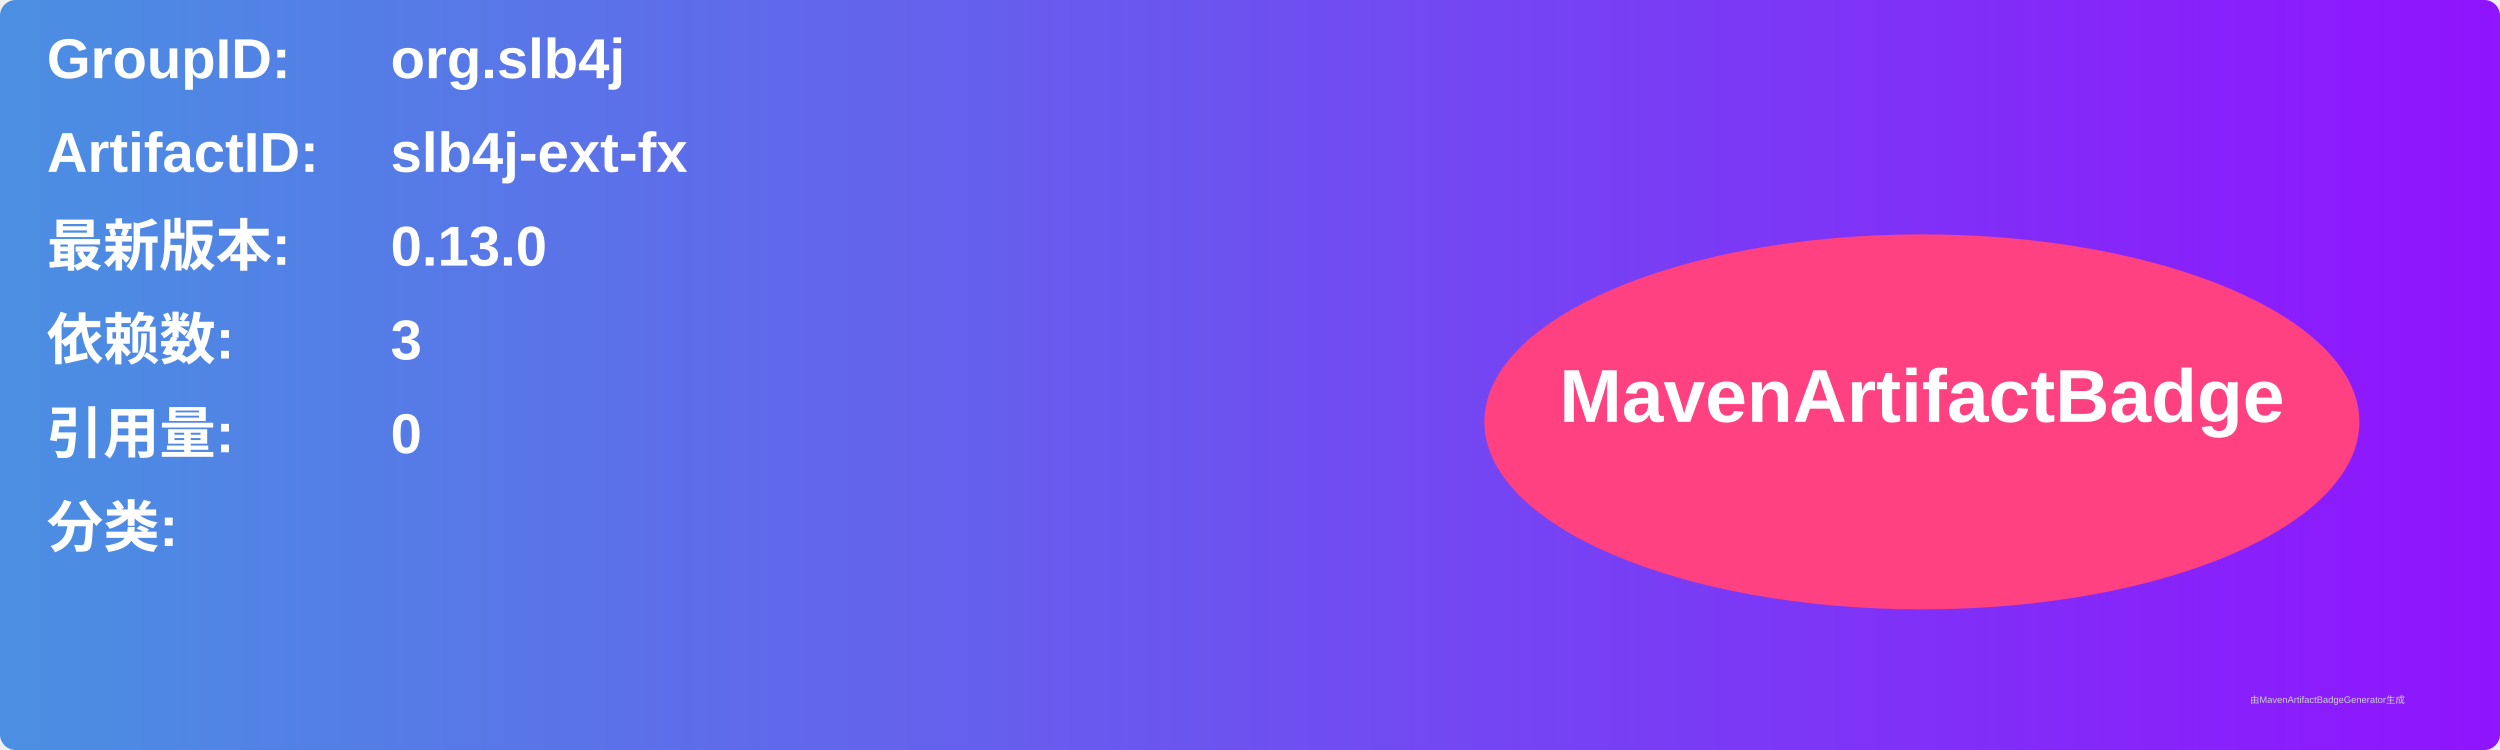
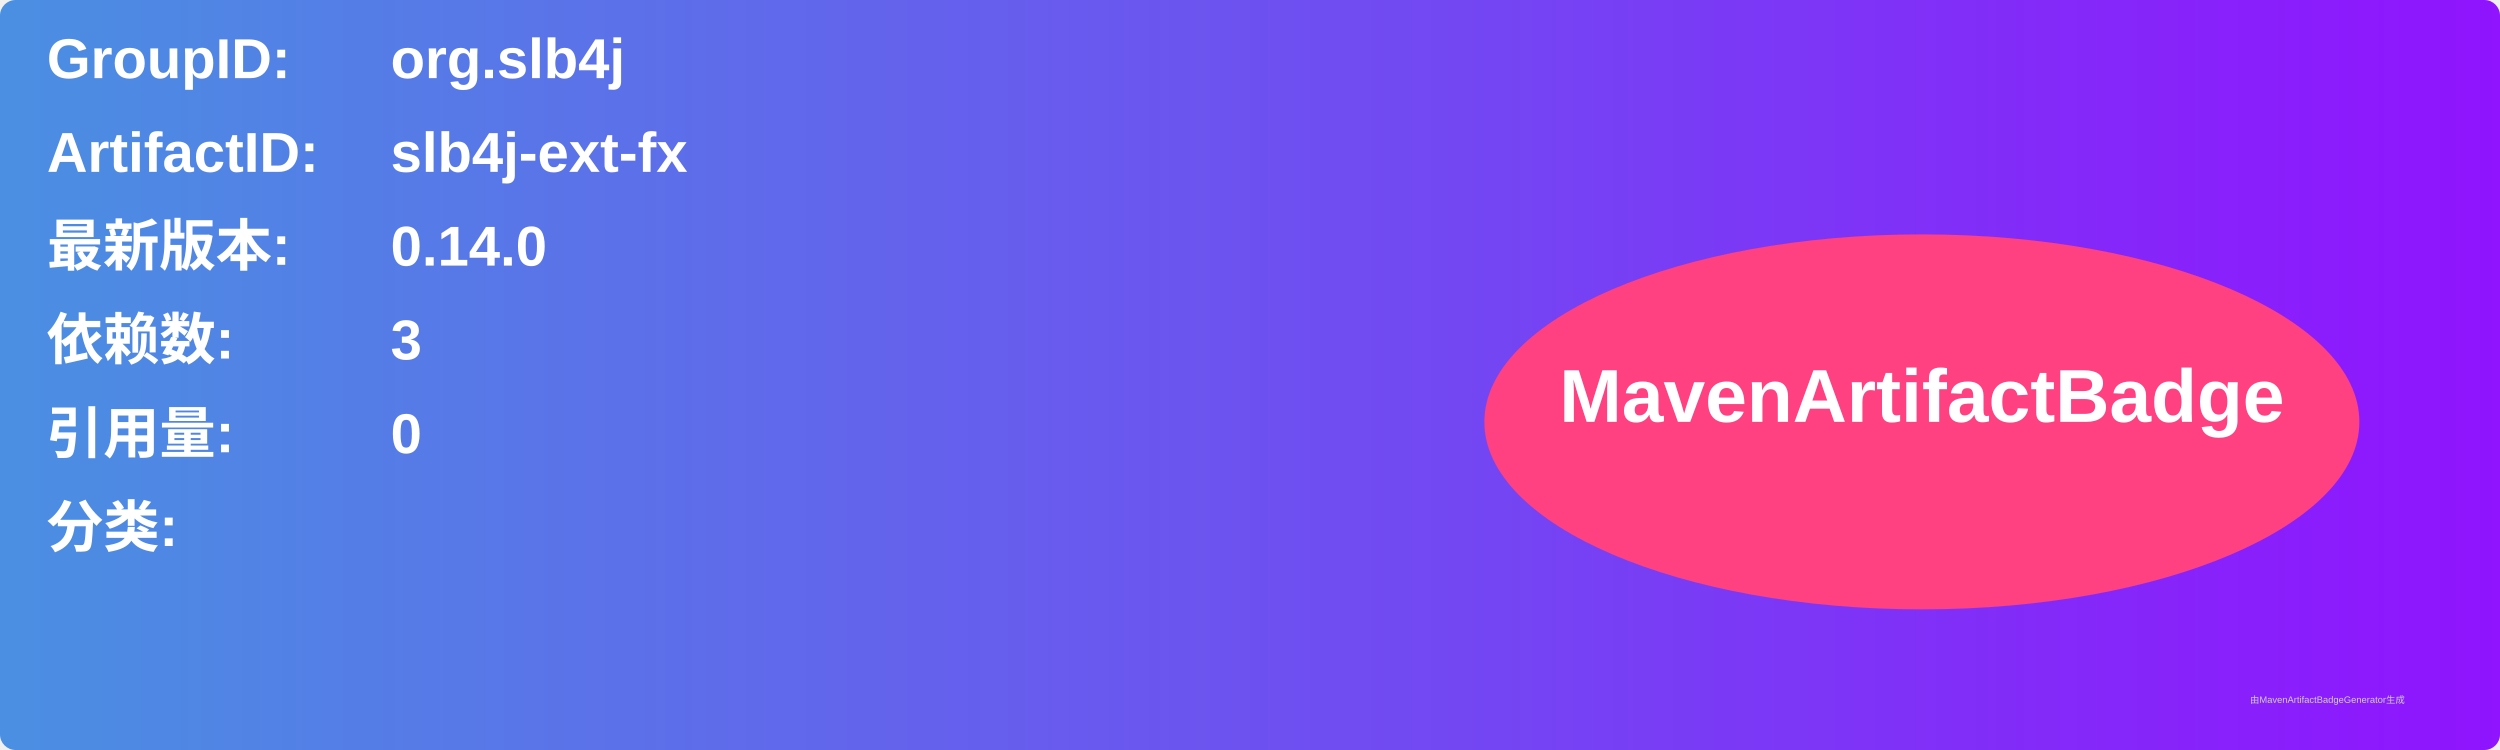
<svg xmlns="http://www.w3.org/2000/svg" width="800" height="240" viewBox="0 0 800 240">
  <linearGradient id="grad" x1="0%" y1="0%" x2="100%" y2="0%">
    <stop offset="0%" stop-color="#4a90e2" />
    <stop offset="100%" stop-color="#9013fe" />
  </linearGradient>
  <rect width="100%" height="100%" rx="5" ry="5" fill="url(#grad)" />
  <g transform="translate(15, 15)">
    <text x="0" y="10" font-family="Arial" font-size="18" fill="white" font-weight="bold" width="260">GroupID:</text>
    <text x="110" y="10" font-family="Arial" font-size="18" fill="white" font-weight="bold" width="460">org.slb4j</text>
    <text x="0" y="40" font-family="Arial" font-size="18" fill="white" font-weight="bold" width="260">ArtifactID:</text>
    <text x="110" y="40" font-family="Arial" font-size="18" fill="white" font-weight="bold" width="460">slb4j-ext-fx</text>
    <text x="0" y="70" font-family="Arial" font-size="18" fill="white" font-weight="bold">最新版本:</text>
    <text x="110" y="70" font-family="Arial" font-size="18" fill="white" font-weight="bold">
-       <tspan font-weight="bold">0.13.0</tspan>
+       <tspan font-weight="bold">0.14.0</tspan>
    </text>
    <text x="0" y="100" font-family="Arial" font-size="18" fill="white" font-weight="bold">依赖数: </text>
    <text x="110" y="100" font-family="Arial" font-size="18" fill="white">
      <tspan font-weight="bold">3</tspan>
    </text>
    <text x="0" y="130" font-family="Arial" font-size="18" fill="white" font-weight="bold">引用量: </text>
    <text x="110" y="130" font-family="Arial" font-size="18" fill="white">
      <tspan font-weight="bold">0</tspan>
    </text>
    <text x="0" y="160" font-family="Arial" font-size="18" fill="white" font-weight="bold">分类:</text>
    <text x="10" y="190" font-family="Arial" font-size="10" fill="white">
      <tspan font-weight="bold" />
    </text>
    <ellipse cx="600" cy="120" rx="140" ry="60" fill="#ff4081" />
    <text x="600" y="120" text-anchor="middle" font-family="Arial" font-size="24" fill="white" font-weight="bold">MavenArtifactBadge</text>
  </g>
  <text x="720" y="225" font-family="Arial" font-size="3" fill="#d0d0d0">由MavenArtifactBadgeGenerator生成</text>
</svg>
